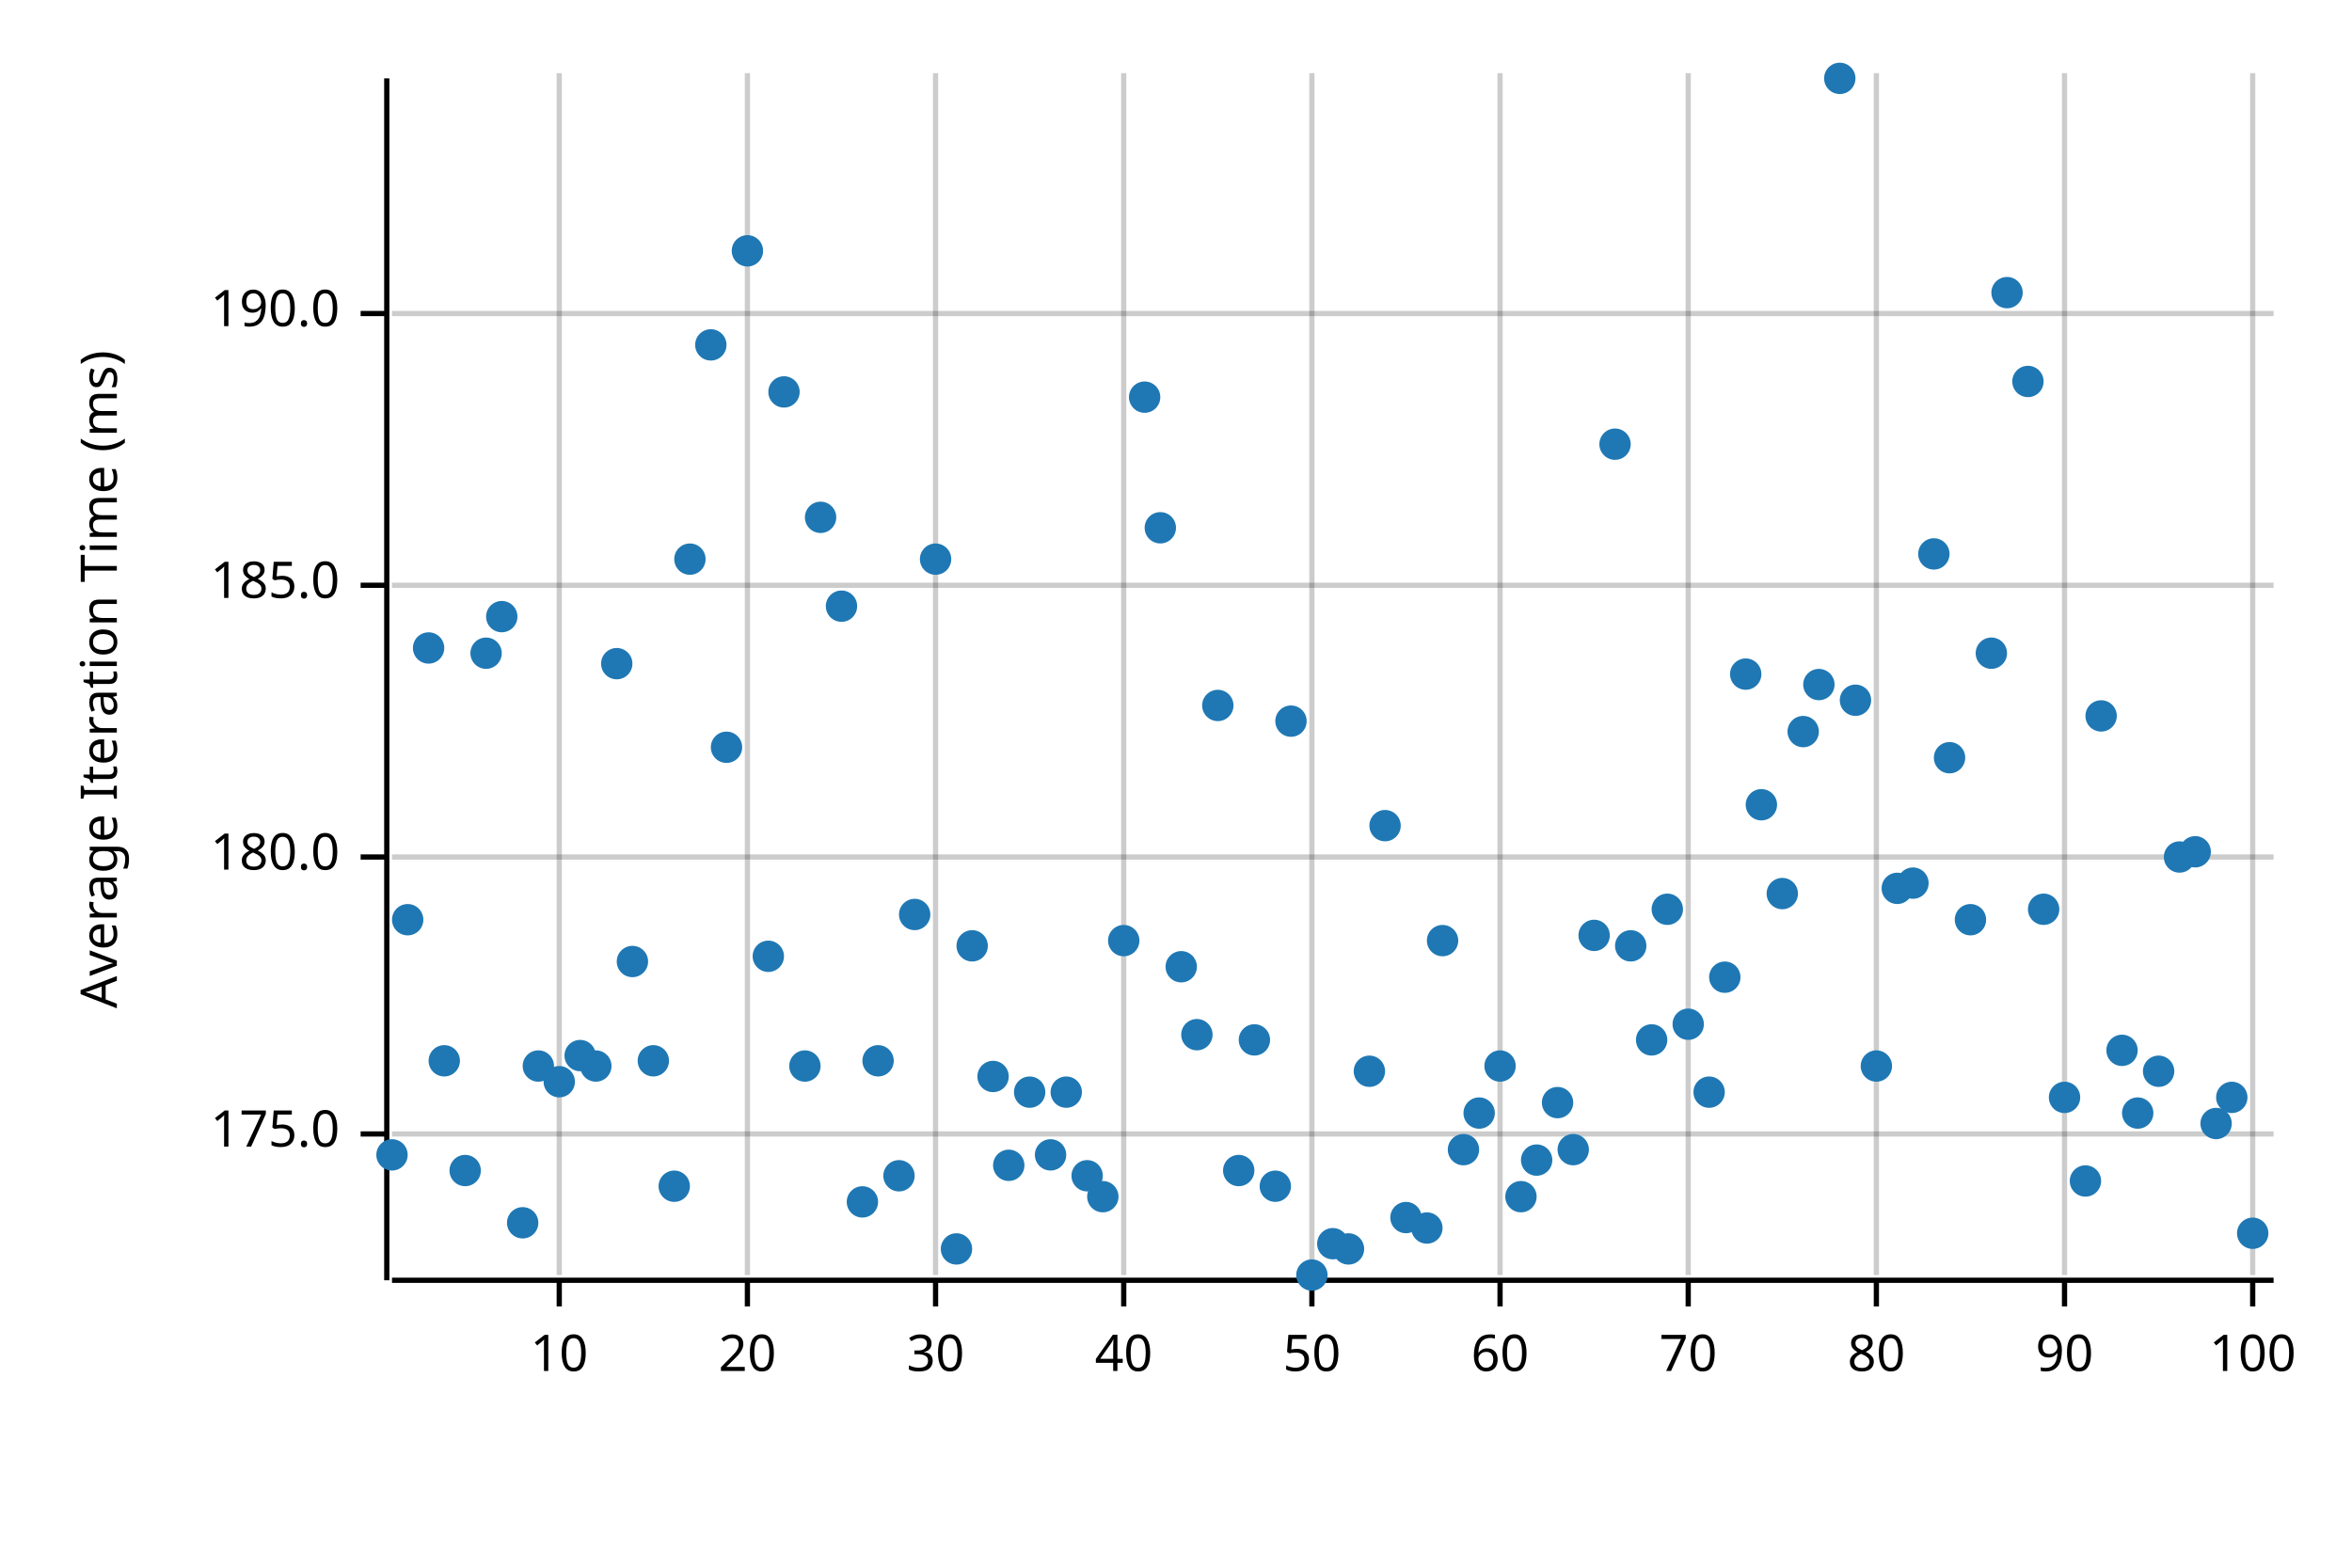
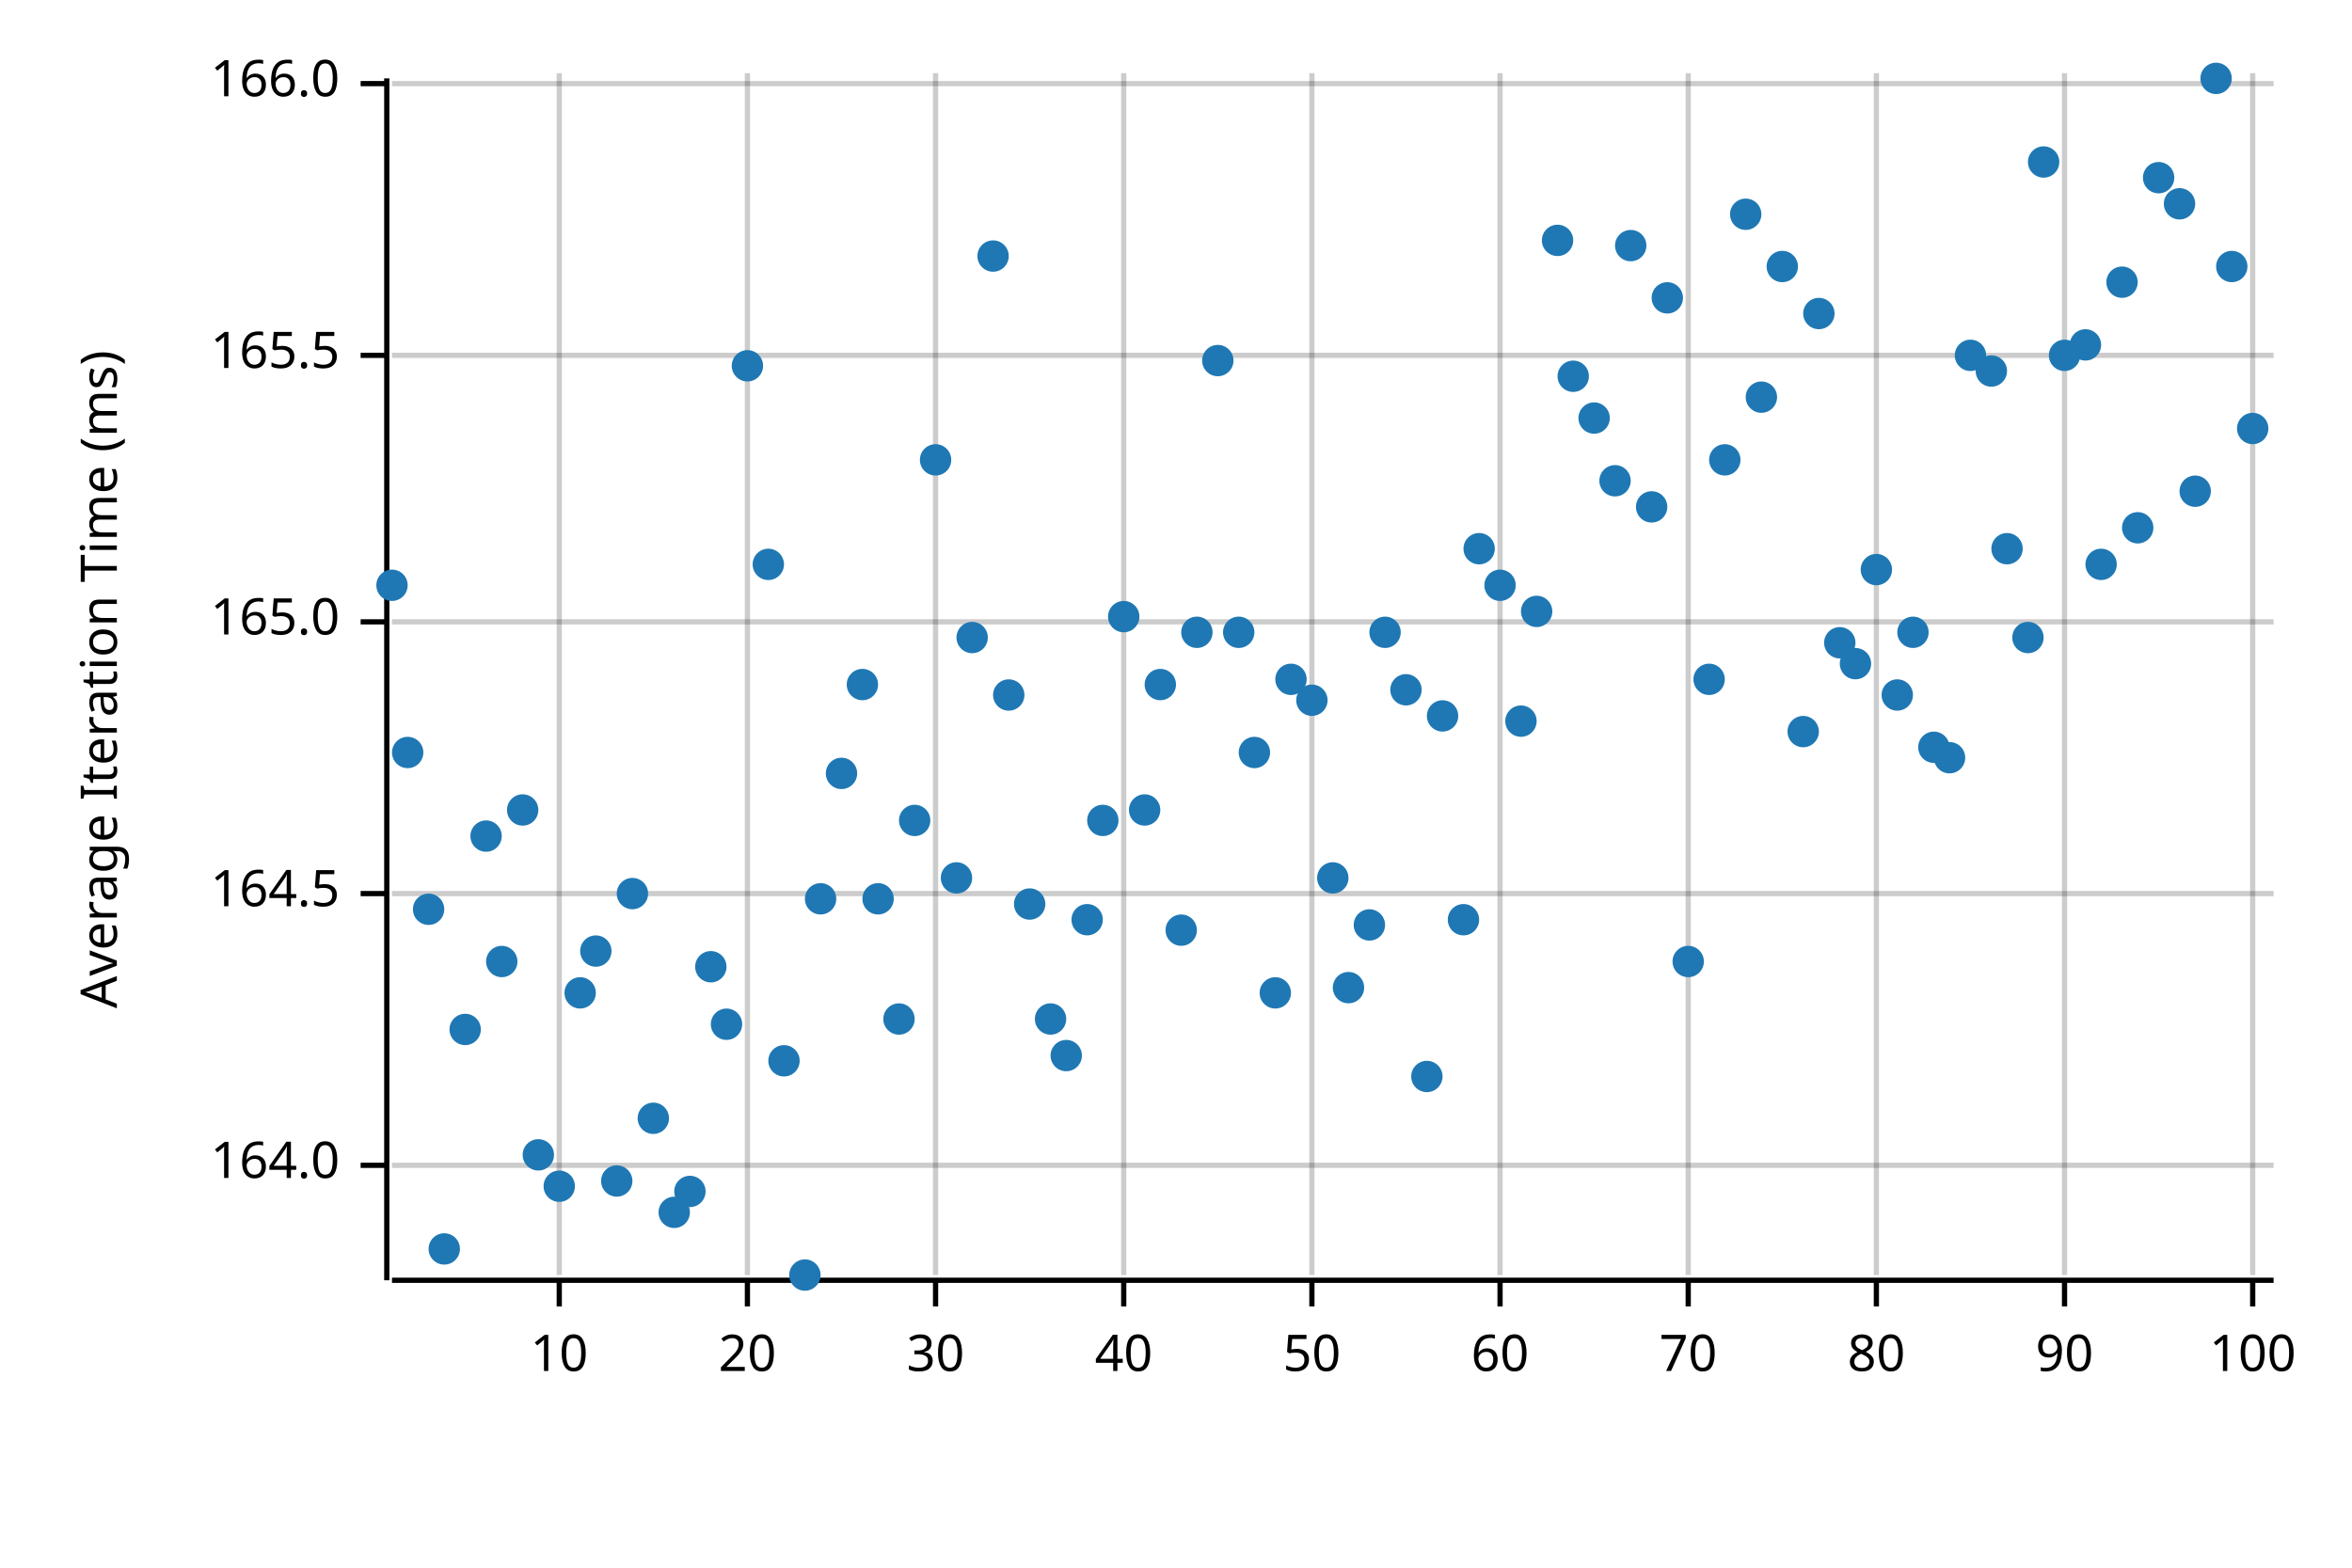
<svg xmlns="http://www.w3.org/2000/svg" width="450" height="300" viewBox="0 0 450 300">
  <text x="15" y="130" dy="0.76em" text-anchor="middle" font-family="sans-serif" font-size="9.677" opacity="1" fill="#000000" transform="rotate(270, 15, 130)">
Average Iteration Time (ms)
</text>
  <line opacity="0.2" stroke="#000000" stroke-width="1" x1="107" y1="244" x2="107" y2="14" />
  <line opacity="0.2" stroke="#000000" stroke-width="1" x1="143" y1="244" x2="143" y2="14" />
  <line opacity="0.2" stroke="#000000" stroke-width="1" x1="179" y1="244" x2="179" y2="14" />
  <line opacity="0.2" stroke="#000000" stroke-width="1" x1="215" y1="244" x2="215" y2="14" />
  <line opacity="0.2" stroke="#000000" stroke-width="1" x1="251" y1="244" x2="251" y2="14" />
  <line opacity="0.2" stroke="#000000" stroke-width="1" x1="287" y1="244" x2="287" y2="14" />
  <line opacity="0.2" stroke="#000000" stroke-width="1" x1="323" y1="244" x2="323" y2="14" />
  <line opacity="0.2" stroke="#000000" stroke-width="1" x1="359" y1="244" x2="359" y2="14" />
  <line opacity="0.2" stroke="#000000" stroke-width="1" x1="395" y1="244" x2="395" y2="14" />
  <line opacity="0.2" stroke="#000000" stroke-width="1" x1="431" y1="244" x2="431" y2="14" />
-   <line opacity="0.2" stroke="#000000" stroke-width="1" x1="75" y1="217" x2="435" y2="217" />
-   <line opacity="0.2" stroke="#000000" stroke-width="1" x1="75" y1="164" x2="435" y2="164" />
-   <line opacity="0.2" stroke="#000000" stroke-width="1" x1="75" y1="112" x2="435" y2="112" />
-   <line opacity="0.2" stroke="#000000" stroke-width="1" x1="75" y1="60" x2="435" y2="60" />
+   <line opacity="0.2" stroke="#000000" stroke-width="1" x1="75" y1="223" x2="435" y2="223" />
+   <line opacity="0.2" stroke="#000000" stroke-width="1" x1="75" y1="171" x2="435" y2="171" />
+   <line opacity="0.2" stroke="#000000" stroke-width="1" x1="75" y1="119" x2="435" y2="119" />
+   <line opacity="0.2" stroke="#000000" stroke-width="1" x1="75" y1="68" x2="435" y2="68" />
+   <line opacity="0.2" stroke="#000000" stroke-width="1" x1="75" y1="16" x2="435" y2="16" />
  <polyline fill="none" opacity="1" stroke="#000000" stroke-width="1" points="74,15 74,245 " />
-   <text x="65" y="217" dy="0.5ex" text-anchor="end" font-family="sans-serif" font-size="9.677" opacity="1" fill="#000000">
- 175.0
+   <text x="65" y="223" dy="0.5ex" text-anchor="end" font-family="sans-serif" font-size="9.677" opacity="1" fill="#000000">
+ 164.0
</text>
-   <polyline fill="none" opacity="1" stroke="#000000" stroke-width="1" points="69,217 74,217 " />
-   <text x="65" y="164" dy="0.5ex" text-anchor="end" font-family="sans-serif" font-size="9.677" opacity="1" fill="#000000">
- 180.0
+   <polyline fill="none" opacity="1" stroke="#000000" stroke-width="1" points="69,223 74,223 " />
+   <text x="65" y="171" dy="0.5ex" text-anchor="end" font-family="sans-serif" font-size="9.677" opacity="1" fill="#000000">
+ 164.5
</text>
-   <polyline fill="none" opacity="1" stroke="#000000" stroke-width="1" points="69,164 74,164 " />
-   <text x="65" y="112" dy="0.5ex" text-anchor="end" font-family="sans-serif" font-size="9.677" opacity="1" fill="#000000">
- 185.0
+   <polyline fill="none" opacity="1" stroke="#000000" stroke-width="1" points="69,171 74,171 " />
+   <text x="65" y="119" dy="0.5ex" text-anchor="end" font-family="sans-serif" font-size="9.677" opacity="1" fill="#000000">
+ 165.0
</text>
-   <polyline fill="none" opacity="1" stroke="#000000" stroke-width="1" points="69,112 74,112 " />
-   <text x="65" y="60" dy="0.5ex" text-anchor="end" font-family="sans-serif" font-size="9.677" opacity="1" fill="#000000">
- 190.0
+   <polyline fill="none" opacity="1" stroke="#000000" stroke-width="1" points="69,119 74,119 " />
+   <text x="65" y="68" dy="0.5ex" text-anchor="end" font-family="sans-serif" font-size="9.677" opacity="1" fill="#000000">
+ 165.5
</text>
-   <polyline fill="none" opacity="1" stroke="#000000" stroke-width="1" points="69,60 74,60 " />
+   <polyline fill="none" opacity="1" stroke="#000000" stroke-width="1" points="69,68 74,68 " />
+   <text x="65" y="16" dy="0.5ex" text-anchor="end" font-family="sans-serif" font-size="9.677" opacity="1" fill="#000000">
+ 166.0
+ </text>
+   <polyline fill="none" opacity="1" stroke="#000000" stroke-width="1" points="69,16 74,16 " />
  <polyline fill="none" opacity="1" stroke="#000000" stroke-width="1" points="75,245 435,245 " />
  <text x="107" y="255" dy="0.76em" text-anchor="middle" font-family="sans-serif" font-size="9.677" opacity="1" fill="#000000">
10
</text>
  <polyline fill="none" opacity="1" stroke="#000000" stroke-width="1" points="107,245 107,250 " />
  <text x="143" y="255" dy="0.76em" text-anchor="middle" font-family="sans-serif" font-size="9.677" opacity="1" fill="#000000">
20
</text>
  <polyline fill="none" opacity="1" stroke="#000000" stroke-width="1" points="143,245 143,250 " />
  <text x="179" y="255" dy="0.76em" text-anchor="middle" font-family="sans-serif" font-size="9.677" opacity="1" fill="#000000">
30
</text>
  <polyline fill="none" opacity="1" stroke="#000000" stroke-width="1" points="179,245 179,250 " />
  <text x="215" y="255" dy="0.76em" text-anchor="middle" font-family="sans-serif" font-size="9.677" opacity="1" fill="#000000">
40
</text>
  <polyline fill="none" opacity="1" stroke="#000000" stroke-width="1" points="215,245 215,250 " />
  <text x="251" y="255" dy="0.76em" text-anchor="middle" font-family="sans-serif" font-size="9.677" opacity="1" fill="#000000">
50
</text>
  <polyline fill="none" opacity="1" stroke="#000000" stroke-width="1" points="251,245 251,250 " />
  <text x="287" y="255" dy="0.76em" text-anchor="middle" font-family="sans-serif" font-size="9.677" opacity="1" fill="#000000">
60
</text>
  <polyline fill="none" opacity="1" stroke="#000000" stroke-width="1" points="287,245 287,250 " />
  <text x="323" y="255" dy="0.76em" text-anchor="middle" font-family="sans-serif" font-size="9.677" opacity="1" fill="#000000">
70
</text>
  <polyline fill="none" opacity="1" stroke="#000000" stroke-width="1" points="323,245 323,250 " />
  <text x="359" y="255" dy="0.76em" text-anchor="middle" font-family="sans-serif" font-size="9.677" opacity="1" fill="#000000">
80
</text>
  <polyline fill="none" opacity="1" stroke="#000000" stroke-width="1" points="359,245 359,250 " />
  <text x="395" y="255" dy="0.76em" text-anchor="middle" font-family="sans-serif" font-size="9.677" opacity="1" fill="#000000">
90
</text>
  <polyline fill="none" opacity="1" stroke="#000000" stroke-width="1" points="395,245 395,250 " />
  <text x="431" y="255" dy="0.76em" text-anchor="middle" font-family="sans-serif" font-size="9.677" opacity="1" fill="#000000">
100
</text>
  <polyline fill="none" opacity="1" stroke="#000000" stroke-width="1" points="431,245 431,250 " />
-   <circle cx="75" cy="221" r="3" opacity="1" fill="#1F78B4" stroke="none" stroke-width="1" />
-   <circle cx="78" cy="176" r="3" opacity="1" fill="#1F78B4" stroke="none" stroke-width="1" />
-   <circle cx="82" cy="124" r="3" opacity="1" fill="#1F78B4" stroke="none" stroke-width="1" />
-   <circle cx="85" cy="203" r="3" opacity="1" fill="#1F78B4" stroke="none" stroke-width="1" />
-   <circle cx="89" cy="224" r="3" opacity="1" fill="#1F78B4" stroke="none" stroke-width="1" />
-   <circle cx="93" cy="125" r="3" opacity="1" fill="#1F78B4" stroke="none" stroke-width="1" />
-   <circle cx="96" cy="118" r="3" opacity="1" fill="#1F78B4" stroke="none" stroke-width="1" />
-   <circle cx="100" cy="234" r="3" opacity="1" fill="#1F78B4" stroke="none" stroke-width="1" />
-   <circle cx="103" cy="204" r="3" opacity="1" fill="#1F78B4" stroke="none" stroke-width="1" />
-   <circle cx="107" cy="207" r="3" opacity="1" fill="#1F78B4" stroke="none" stroke-width="1" />
-   <circle cx="111" cy="202" r="3" opacity="1" fill="#1F78B4" stroke="none" stroke-width="1" />
-   <circle cx="114" cy="204" r="3" opacity="1" fill="#1F78B4" stroke="none" stroke-width="1" />
-   <circle cx="118" cy="127" r="3" opacity="1" fill="#1F78B4" stroke="none" stroke-width="1" />
-   <circle cx="121" cy="184" r="3" opacity="1" fill="#1F78B4" stroke="none" stroke-width="1" />
-   <circle cx="125" cy="203" r="3" opacity="1" fill="#1F78B4" stroke="none" stroke-width="1" />
-   <circle cx="129" cy="227" r="3" opacity="1" fill="#1F78B4" stroke="none" stroke-width="1" />
-   <circle cx="132" cy="107" r="3" opacity="1" fill="#1F78B4" stroke="none" stroke-width="1" />
-   <circle cx="136" cy="66" r="3" opacity="1" fill="#1F78B4" stroke="none" stroke-width="1" />
-   <circle cx="139" cy="143" r="3" opacity="1" fill="#1F78B4" stroke="none" stroke-width="1" />
-   <circle cx="143" cy="48" r="3" opacity="1" fill="#1F78B4" stroke="none" stroke-width="1" />
-   <circle cx="147" cy="183" r="3" opacity="1" fill="#1F78B4" stroke="none" stroke-width="1" />
-   <circle cx="150" cy="75" r="3" opacity="1" fill="#1F78B4" stroke="none" stroke-width="1" />
-   <circle cx="154" cy="204" r="3" opacity="1" fill="#1F78B4" stroke="none" stroke-width="1" />
-   <circle cx="157" cy="99" r="3" opacity="1" fill="#1F78B4" stroke="none" stroke-width="1" />
-   <circle cx="161" cy="116" r="3" opacity="1" fill="#1F78B4" stroke="none" stroke-width="1" />
-   <circle cx="165" cy="230" r="3" opacity="1" fill="#1F78B4" stroke="none" stroke-width="1" />
-   <circle cx="168" cy="203" r="3" opacity="1" fill="#1F78B4" stroke="none" stroke-width="1" />
-   <circle cx="172" cy="225" r="3" opacity="1" fill="#1F78B4" stroke="none" stroke-width="1" />
-   <circle cx="175" cy="175" r="3" opacity="1" fill="#1F78B4" stroke="none" stroke-width="1" />
-   <circle cx="179" cy="107" r="3" opacity="1" fill="#1F78B4" stroke="none" stroke-width="1" />
-   <circle cx="183" cy="239" r="3" opacity="1" fill="#1F78B4" stroke="none" stroke-width="1" />
-   <circle cx="186" cy="181" r="3" opacity="1" fill="#1F78B4" stroke="none" stroke-width="1" />
-   <circle cx="190" cy="206" r="3" opacity="1" fill="#1F78B4" stroke="none" stroke-width="1" />
-   <circle cx="193" cy="223" r="3" opacity="1" fill="#1F78B4" stroke="none" stroke-width="1" />
-   <circle cx="197" cy="209" r="3" opacity="1" fill="#1F78B4" stroke="none" stroke-width="1" />
-   <circle cx="201" cy="221" r="3" opacity="1" fill="#1F78B4" stroke="none" stroke-width="1" />
-   <circle cx="204" cy="209" r="3" opacity="1" fill="#1F78B4" stroke="none" stroke-width="1" />
-   <circle cx="208" cy="225" r="3" opacity="1" fill="#1F78B4" stroke="none" stroke-width="1" />
-   <circle cx="211" cy="229" r="3" opacity="1" fill="#1F78B4" stroke="none" stroke-width="1" />
-   <circle cx="215" cy="180" r="3" opacity="1" fill="#1F78B4" stroke="none" stroke-width="1" />
-   <circle cx="219" cy="76" r="3" opacity="1" fill="#1F78B4" stroke="none" stroke-width="1" />
-   <circle cx="222" cy="101" r="3" opacity="1" fill="#1F78B4" stroke="none" stroke-width="1" />
-   <circle cx="226" cy="185" r="3" opacity="1" fill="#1F78B4" stroke="none" stroke-width="1" />
-   <circle cx="229" cy="198" r="3" opacity="1" fill="#1F78B4" stroke="none" stroke-width="1" />
-   <circle cx="233" cy="135" r="3" opacity="1" fill="#1F78B4" stroke="none" stroke-width="1" />
-   <circle cx="237" cy="224" r="3" opacity="1" fill="#1F78B4" stroke="none" stroke-width="1" />
-   <circle cx="240" cy="199" r="3" opacity="1" fill="#1F78B4" stroke="none" stroke-width="1" />
-   <circle cx="244" cy="227" r="3" opacity="1" fill="#1F78B4" stroke="none" stroke-width="1" />
-   <circle cx="247" cy="138" r="3" opacity="1" fill="#1F78B4" stroke="none" stroke-width="1" />
-   <circle cx="251" cy="244" r="3" opacity="1" fill="#1F78B4" stroke="none" stroke-width="1" />
-   <circle cx="255" cy="238" r="3" opacity="1" fill="#1F78B4" stroke="none" stroke-width="1" />
-   <circle cx="258" cy="239" r="3" opacity="1" fill="#1F78B4" stroke="none" stroke-width="1" />
-   <circle cx="262" cy="205" r="3" opacity="1" fill="#1F78B4" stroke="none" stroke-width="1" />
-   <circle cx="265" cy="158" r="3" opacity="1" fill="#1F78B4" stroke="none" stroke-width="1" />
-   <circle cx="269" cy="233" r="3" opacity="1" fill="#1F78B4" stroke="none" stroke-width="1" />
-   <circle cx="273" cy="235" r="3" opacity="1" fill="#1F78B4" stroke="none" stroke-width="1" />
-   <circle cx="276" cy="180" r="3" opacity="1" fill="#1F78B4" stroke="none" stroke-width="1" />
-   <circle cx="280" cy="220" r="3" opacity="1" fill="#1F78B4" stroke="none" stroke-width="1" />
-   <circle cx="283" cy="213" r="3" opacity="1" fill="#1F78B4" stroke="none" stroke-width="1" />
-   <circle cx="287" cy="204" r="3" opacity="1" fill="#1F78B4" stroke="none" stroke-width="1" />
-   <circle cx="291" cy="229" r="3" opacity="1" fill="#1F78B4" stroke="none" stroke-width="1" />
-   <circle cx="294" cy="222" r="3" opacity="1" fill="#1F78B4" stroke="none" stroke-width="1" />
-   <circle cx="298" cy="211" r="3" opacity="1" fill="#1F78B4" stroke="none" stroke-width="1" />
-   <circle cx="301" cy="220" r="3" opacity="1" fill="#1F78B4" stroke="none" stroke-width="1" />
-   <circle cx="305" cy="179" r="3" opacity="1" fill="#1F78B4" stroke="none" stroke-width="1" />
-   <circle cx="309" cy="85" r="3" opacity="1" fill="#1F78B4" stroke="none" stroke-width="1" />
-   <circle cx="312" cy="181" r="3" opacity="1" fill="#1F78B4" stroke="none" stroke-width="1" />
-   <circle cx="316" cy="199" r="3" opacity="1" fill="#1F78B4" stroke="none" stroke-width="1" />
-   <circle cx="319" cy="174" r="3" opacity="1" fill="#1F78B4" stroke="none" stroke-width="1" />
-   <circle cx="323" cy="196" r="3" opacity="1" fill="#1F78B4" stroke="none" stroke-width="1" />
-   <circle cx="327" cy="209" r="3" opacity="1" fill="#1F78B4" stroke="none" stroke-width="1" />
-   <circle cx="330" cy="187" r="3" opacity="1" fill="#1F78B4" stroke="none" stroke-width="1" />
-   <circle cx="334" cy="129" r="3" opacity="1" fill="#1F78B4" stroke="none" stroke-width="1" />
-   <circle cx="337" cy="154" r="3" opacity="1" fill="#1F78B4" stroke="none" stroke-width="1" />
-   <circle cx="341" cy="171" r="3" opacity="1" fill="#1F78B4" stroke="none" stroke-width="1" />
+   <circle cx="75" cy="112" r="3" opacity="1" fill="#1F78B4" stroke="none" stroke-width="1" />
+   <circle cx="78" cy="144" r="3" opacity="1" fill="#1F78B4" stroke="none" stroke-width="1" />
+   <circle cx="82" cy="174" r="3" opacity="1" fill="#1F78B4" stroke="none" stroke-width="1" />
+   <circle cx="85" cy="239" r="3" opacity="1" fill="#1F78B4" stroke="none" stroke-width="1" />
+   <circle cx="89" cy="197" r="3" opacity="1" fill="#1F78B4" stroke="none" stroke-width="1" />
+   <circle cx="93" cy="160" r="3" opacity="1" fill="#1F78B4" stroke="none" stroke-width="1" />
+   <circle cx="96" cy="184" r="3" opacity="1" fill="#1F78B4" stroke="none" stroke-width="1" />
+   <circle cx="100" cy="155" r="3" opacity="1" fill="#1F78B4" stroke="none" stroke-width="1" />
+   <circle cx="103" cy="221" r="3" opacity="1" fill="#1F78B4" stroke="none" stroke-width="1" />
+   <circle cx="107" cy="227" r="3" opacity="1" fill="#1F78B4" stroke="none" stroke-width="1" />
+   <circle cx="111" cy="190" r="3" opacity="1" fill="#1F78B4" stroke="none" stroke-width="1" />
+   <circle cx="114" cy="182" r="3" opacity="1" fill="#1F78B4" stroke="none" stroke-width="1" />
+   <circle cx="118" cy="226" r="3" opacity="1" fill="#1F78B4" stroke="none" stroke-width="1" />
+   <circle cx="121" cy="171" r="3" opacity="1" fill="#1F78B4" stroke="none" stroke-width="1" />
+   <circle cx="125" cy="214" r="3" opacity="1" fill="#1F78B4" stroke="none" stroke-width="1" />
+   <circle cx="129" cy="232" r="3" opacity="1" fill="#1F78B4" stroke="none" stroke-width="1" />
+   <circle cx="132" cy="228" r="3" opacity="1" fill="#1F78B4" stroke="none" stroke-width="1" />
+   <circle cx="136" cy="185" r="3" opacity="1" fill="#1F78B4" stroke="none" stroke-width="1" />
+   <circle cx="139" cy="196" r="3" opacity="1" fill="#1F78B4" stroke="none" stroke-width="1" />
+   <circle cx="143" cy="70" r="3" opacity="1" fill="#1F78B4" stroke="none" stroke-width="1" />
+   <circle cx="147" cy="108" r="3" opacity="1" fill="#1F78B4" stroke="none" stroke-width="1" />
+   <circle cx="150" cy="203" r="3" opacity="1" fill="#1F78B4" stroke="none" stroke-width="1" />
+   <circle cx="154" cy="244" r="3" opacity="1" fill="#1F78B4" stroke="none" stroke-width="1" />
+   <circle cx="157" cy="172" r="3" opacity="1" fill="#1F78B4" stroke="none" stroke-width="1" />
+   <circle cx="161" cy="148" r="3" opacity="1" fill="#1F78B4" stroke="none" stroke-width="1" />
+   <circle cx="165" cy="131" r="3" opacity="1" fill="#1F78B4" stroke="none" stroke-width="1" />
+   <circle cx="168" cy="172" r="3" opacity="1" fill="#1F78B4" stroke="none" stroke-width="1" />
+   <circle cx="172" cy="195" r="3" opacity="1" fill="#1F78B4" stroke="none" stroke-width="1" />
+   <circle cx="175" cy="157" r="3" opacity="1" fill="#1F78B4" stroke="none" stroke-width="1" />
+   <circle cx="179" cy="88" r="3" opacity="1" fill="#1F78B4" stroke="none" stroke-width="1" />
+   <circle cx="183" cy="168" r="3" opacity="1" fill="#1F78B4" stroke="none" stroke-width="1" />
+   <circle cx="186" cy="122" r="3" opacity="1" fill="#1F78B4" stroke="none" stroke-width="1" />
+   <circle cx="190" cy="49" r="3" opacity="1" fill="#1F78B4" stroke="none" stroke-width="1" />
+   <circle cx="193" cy="133" r="3" opacity="1" fill="#1F78B4" stroke="none" stroke-width="1" />
+   <circle cx="197" cy="173" r="3" opacity="1" fill="#1F78B4" stroke="none" stroke-width="1" />
+   <circle cx="201" cy="195" r="3" opacity="1" fill="#1F78B4" stroke="none" stroke-width="1" />
+   <circle cx="204" cy="202" r="3" opacity="1" fill="#1F78B4" stroke="none" stroke-width="1" />
+   <circle cx="208" cy="176" r="3" opacity="1" fill="#1F78B4" stroke="none" stroke-width="1" />
+   <circle cx="211" cy="157" r="3" opacity="1" fill="#1F78B4" stroke="none" stroke-width="1" />
+   <circle cx="215" cy="118" r="3" opacity="1" fill="#1F78B4" stroke="none" stroke-width="1" />
+   <circle cx="219" cy="155" r="3" opacity="1" fill="#1F78B4" stroke="none" stroke-width="1" />
+   <circle cx="222" cy="131" r="3" opacity="1" fill="#1F78B4" stroke="none" stroke-width="1" />
+   <circle cx="226" cy="178" r="3" opacity="1" fill="#1F78B4" stroke="none" stroke-width="1" />
+   <circle cx="229" cy="121" r="3" opacity="1" fill="#1F78B4" stroke="none" stroke-width="1" />
+   <circle cx="233" cy="69" r="3" opacity="1" fill="#1F78B4" stroke="none" stroke-width="1" />
+   <circle cx="237" cy="121" r="3" opacity="1" fill="#1F78B4" stroke="none" stroke-width="1" />
+   <circle cx="240" cy="144" r="3" opacity="1" fill="#1F78B4" stroke="none" stroke-width="1" />
+   <circle cx="244" cy="190" r="3" opacity="1" fill="#1F78B4" stroke="none" stroke-width="1" />
+   <circle cx="247" cy="130" r="3" opacity="1" fill="#1F78B4" stroke="none" stroke-width="1" />
+   <circle cx="251" cy="134" r="3" opacity="1" fill="#1F78B4" stroke="none" stroke-width="1" />
+   <circle cx="255" cy="168" r="3" opacity="1" fill="#1F78B4" stroke="none" stroke-width="1" />
+   <circle cx="258" cy="189" r="3" opacity="1" fill="#1F78B4" stroke="none" stroke-width="1" />
+   <circle cx="262" cy="177" r="3" opacity="1" fill="#1F78B4" stroke="none" stroke-width="1" />
+   <circle cx="265" cy="121" r="3" opacity="1" fill="#1F78B4" stroke="none" stroke-width="1" />
+   <circle cx="269" cy="132" r="3" opacity="1" fill="#1F78B4" stroke="none" stroke-width="1" />
+   <circle cx="273" cy="206" r="3" opacity="1" fill="#1F78B4" stroke="none" stroke-width="1" />
+   <circle cx="276" cy="137" r="3" opacity="1" fill="#1F78B4" stroke="none" stroke-width="1" />
+   <circle cx="280" cy="176" r="3" opacity="1" fill="#1F78B4" stroke="none" stroke-width="1" />
+   <circle cx="283" cy="105" r="3" opacity="1" fill="#1F78B4" stroke="none" stroke-width="1" />
+   <circle cx="287" cy="112" r="3" opacity="1" fill="#1F78B4" stroke="none" stroke-width="1" />
+   <circle cx="291" cy="138" r="3" opacity="1" fill="#1F78B4" stroke="none" stroke-width="1" />
+   <circle cx="294" cy="117" r="3" opacity="1" fill="#1F78B4" stroke="none" stroke-width="1" />
+   <circle cx="298" cy="46" r="3" opacity="1" fill="#1F78B4" stroke="none" stroke-width="1" />
+   <circle cx="301" cy="72" r="3" opacity="1" fill="#1F78B4" stroke="none" stroke-width="1" />
+   <circle cx="305" cy="80" r="3" opacity="1" fill="#1F78B4" stroke="none" stroke-width="1" />
+   <circle cx="309" cy="92" r="3" opacity="1" fill="#1F78B4" stroke="none" stroke-width="1" />
+   <circle cx="312" cy="47" r="3" opacity="1" fill="#1F78B4" stroke="none" stroke-width="1" />
+   <circle cx="316" cy="97" r="3" opacity="1" fill="#1F78B4" stroke="none" stroke-width="1" />
+   <circle cx="319" cy="57" r="3" opacity="1" fill="#1F78B4" stroke="none" stroke-width="1" />
+   <circle cx="323" cy="184" r="3" opacity="1" fill="#1F78B4" stroke="none" stroke-width="1" />
+   <circle cx="327" cy="130" r="3" opacity="1" fill="#1F78B4" stroke="none" stroke-width="1" />
+   <circle cx="330" cy="88" r="3" opacity="1" fill="#1F78B4" stroke="none" stroke-width="1" />
+   <circle cx="334" cy="41" r="3" opacity="1" fill="#1F78B4" stroke="none" stroke-width="1" />
+   <circle cx="337" cy="76" r="3" opacity="1" fill="#1F78B4" stroke="none" stroke-width="1" />
+   <circle cx="341" cy="51" r="3" opacity="1" fill="#1F78B4" stroke="none" stroke-width="1" />
  <circle cx="345" cy="140" r="3" opacity="1" fill="#1F78B4" stroke="none" stroke-width="1" />
-   <circle cx="348" cy="131" r="3" opacity="1" fill="#1F78B4" stroke="none" stroke-width="1" />
-   <circle cx="352" cy="15" r="3" opacity="1" fill="#1F78B4" stroke="none" stroke-width="1" />
-   <circle cx="355" cy="134" r="3" opacity="1" fill="#1F78B4" stroke="none" stroke-width="1" />
-   <circle cx="359" cy="204" r="3" opacity="1" fill="#1F78B4" stroke="none" stroke-width="1" />
-   <circle cx="363" cy="170" r="3" opacity="1" fill="#1F78B4" stroke="none" stroke-width="1" />
-   <circle cx="366" cy="169" r="3" opacity="1" fill="#1F78B4" stroke="none" stroke-width="1" />
-   <circle cx="370" cy="106" r="3" opacity="1" fill="#1F78B4" stroke="none" stroke-width="1" />
+   <circle cx="348" cy="60" r="3" opacity="1" fill="#1F78B4" stroke="none" stroke-width="1" />
+   <circle cx="352" cy="123" r="3" opacity="1" fill="#1F78B4" stroke="none" stroke-width="1" />
+   <circle cx="355" cy="127" r="3" opacity="1" fill="#1F78B4" stroke="none" stroke-width="1" />
+   <circle cx="359" cy="109" r="3" opacity="1" fill="#1F78B4" stroke="none" stroke-width="1" />
+   <circle cx="363" cy="133" r="3" opacity="1" fill="#1F78B4" stroke="none" stroke-width="1" />
+   <circle cx="366" cy="121" r="3" opacity="1" fill="#1F78B4" stroke="none" stroke-width="1" />
+   <circle cx="370" cy="143" r="3" opacity="1" fill="#1F78B4" stroke="none" stroke-width="1" />
  <circle cx="373" cy="145" r="3" opacity="1" fill="#1F78B4" stroke="none" stroke-width="1" />
-   <circle cx="377" cy="176" r="3" opacity="1" fill="#1F78B4" stroke="none" stroke-width="1" />
-   <circle cx="381" cy="125" r="3" opacity="1" fill="#1F78B4" stroke="none" stroke-width="1" />
-   <circle cx="384" cy="56" r="3" opacity="1" fill="#1F78B4" stroke="none" stroke-width="1" />
-   <circle cx="388" cy="73" r="3" opacity="1" fill="#1F78B4" stroke="none" stroke-width="1" />
-   <circle cx="391" cy="174" r="3" opacity="1" fill="#1F78B4" stroke="none" stroke-width="1" />
-   <circle cx="395" cy="210" r="3" opacity="1" fill="#1F78B4" stroke="none" stroke-width="1" />
-   <circle cx="399" cy="226" r="3" opacity="1" fill="#1F78B4" stroke="none" stroke-width="1" />
-   <circle cx="402" cy="137" r="3" opacity="1" fill="#1F78B4" stroke="none" stroke-width="1" />
-   <circle cx="406" cy="201" r="3" opacity="1" fill="#1F78B4" stroke="none" stroke-width="1" />
-   <circle cx="409" cy="213" r="3" opacity="1" fill="#1F78B4" stroke="none" stroke-width="1" />
-   <circle cx="413" cy="205" r="3" opacity="1" fill="#1F78B4" stroke="none" stroke-width="1" />
-   <circle cx="417" cy="164" r="3" opacity="1" fill="#1F78B4" stroke="none" stroke-width="1" />
-   <circle cx="420" cy="163" r="3" opacity="1" fill="#1F78B4" stroke="none" stroke-width="1" />
-   <circle cx="424" cy="215" r="3" opacity="1" fill="#1F78B4" stroke="none" stroke-width="1" />
-   <circle cx="427" cy="210" r="3" opacity="1" fill="#1F78B4" stroke="none" stroke-width="1" />
-   <circle cx="431" cy="236" r="3" opacity="1" fill="#1F78B4" stroke="none" stroke-width="1" />
+   <circle cx="377" cy="68" r="3" opacity="1" fill="#1F78B4" stroke="none" stroke-width="1" />
+   <circle cx="381" cy="71" r="3" opacity="1" fill="#1F78B4" stroke="none" stroke-width="1" />
+   <circle cx="384" cy="105" r="3" opacity="1" fill="#1F78B4" stroke="none" stroke-width="1" />
+   <circle cx="388" cy="122" r="3" opacity="1" fill="#1F78B4" stroke="none" stroke-width="1" />
+   <circle cx="391" cy="31" r="3" opacity="1" fill="#1F78B4" stroke="none" stroke-width="1" />
+   <circle cx="395" cy="68" r="3" opacity="1" fill="#1F78B4" stroke="none" stroke-width="1" />
+   <circle cx="399" cy="66" r="3" opacity="1" fill="#1F78B4" stroke="none" stroke-width="1" />
+   <circle cx="402" cy="108" r="3" opacity="1" fill="#1F78B4" stroke="none" stroke-width="1" />
+   <circle cx="406" cy="54" r="3" opacity="1" fill="#1F78B4" stroke="none" stroke-width="1" />
+   <circle cx="409" cy="101" r="3" opacity="1" fill="#1F78B4" stroke="none" stroke-width="1" />
+   <circle cx="413" cy="34" r="3" opacity="1" fill="#1F78B4" stroke="none" stroke-width="1" />
+   <circle cx="417" cy="39" r="3" opacity="1" fill="#1F78B4" stroke="none" stroke-width="1" />
+   <circle cx="420" cy="94" r="3" opacity="1" fill="#1F78B4" stroke="none" stroke-width="1" />
+   <circle cx="424" cy="15" r="3" opacity="1" fill="#1F78B4" stroke="none" stroke-width="1" />
+   <circle cx="427" cy="51" r="3" opacity="1" fill="#1F78B4" stroke="none" stroke-width="1" />
+   <circle cx="431" cy="82" r="3" opacity="1" fill="#1F78B4" stroke="none" stroke-width="1" />
</svg>
